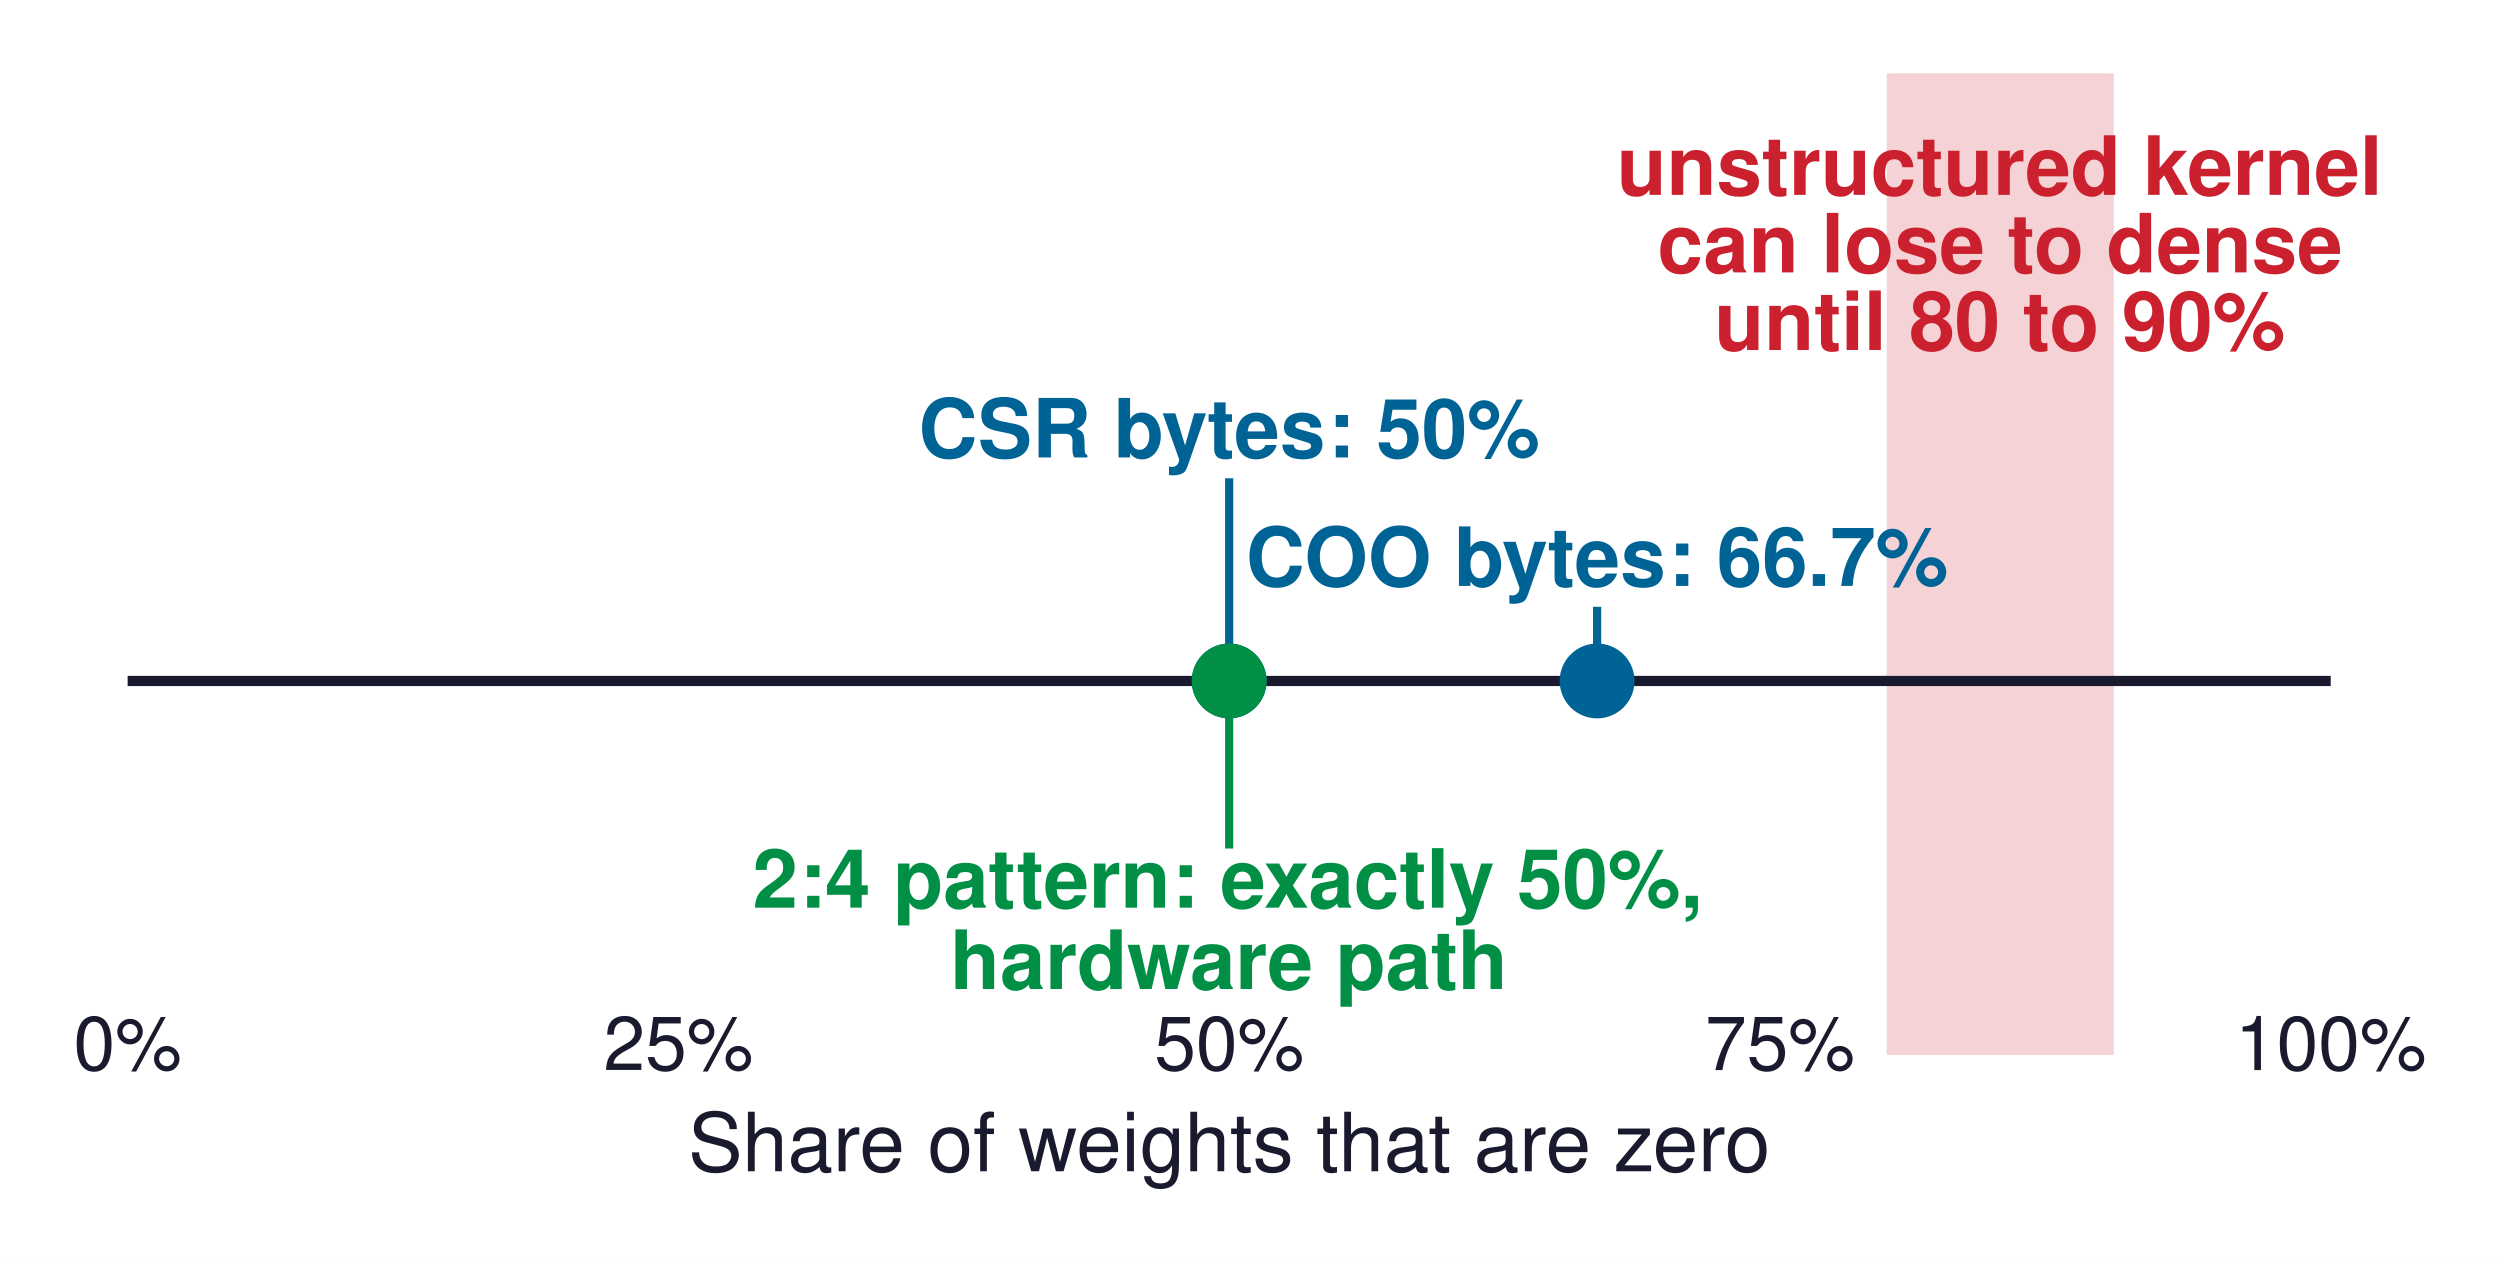
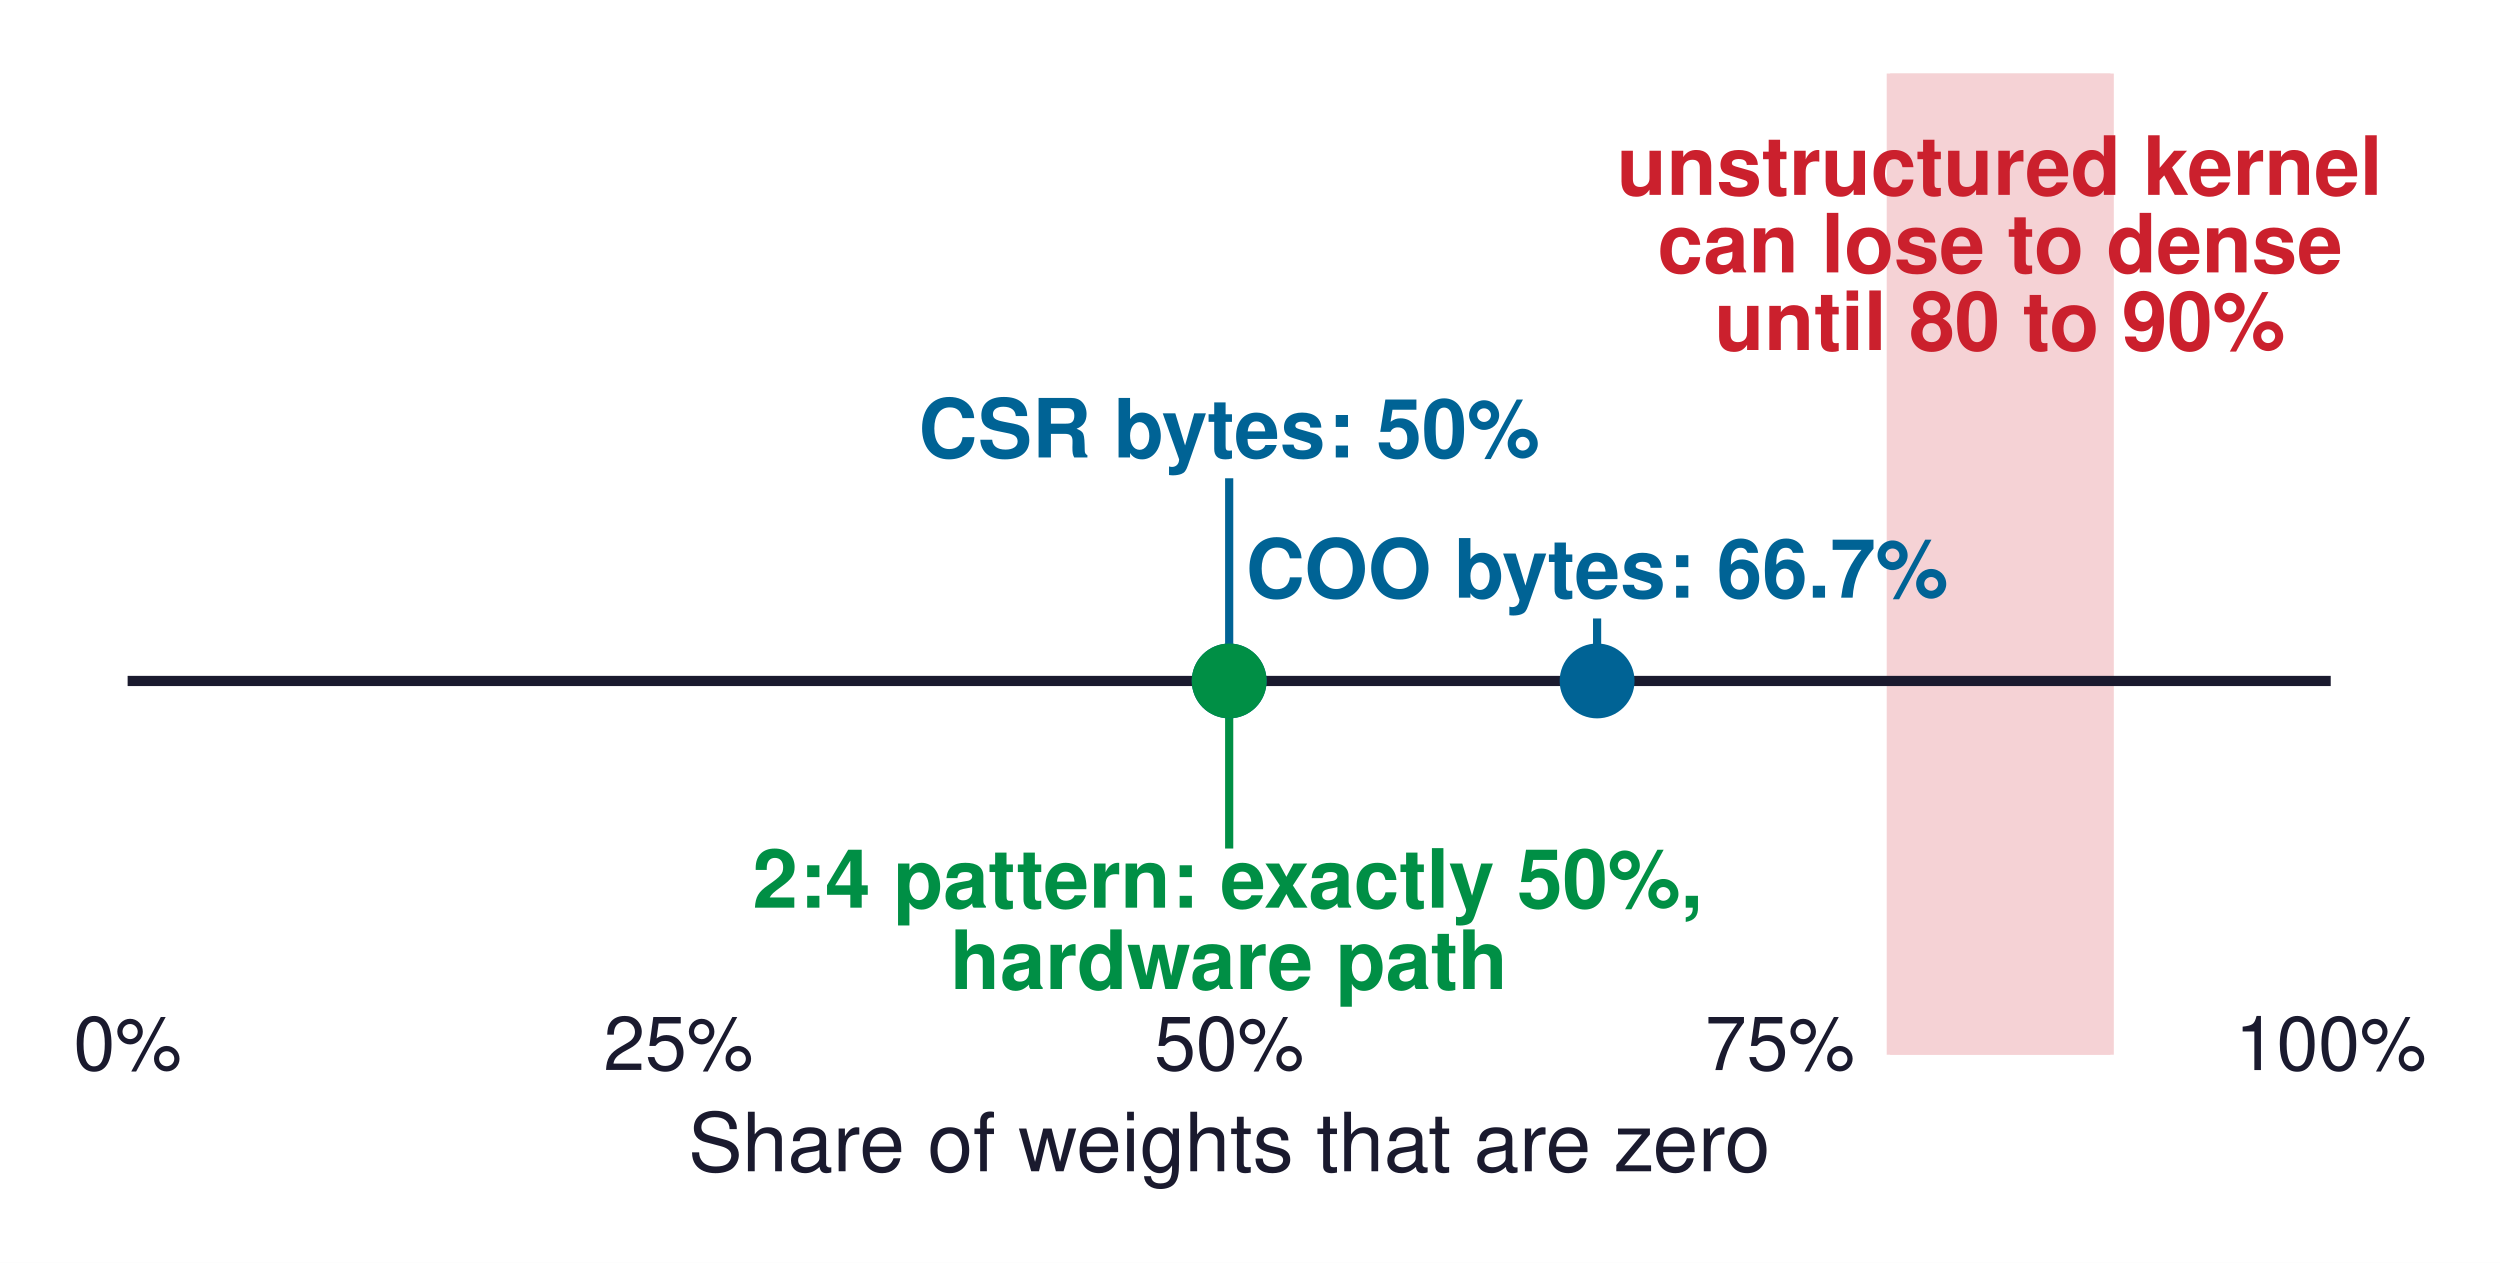
<svg xmlns="http://www.w3.org/2000/svg" xmlns:xlink="http://www.w3.org/1999/xlink" width="367.255pt" height="185.518pt" viewBox="0 0 367.255 185.518" version="1.1">
  <defs>
    <style type="text/css">*{stroke-linejoin: round; stroke-linecap: butt}</style>
  </defs>
  <g id="figure_1">
    <g id="patch_1">
      <path d="M 0 185.518  L 367.255 185.518  L 367.255 0  L 0 0  z " style="fill: #ffffff" />
    </g>
    <g id="axes_1">
      <g id="patch_2">
        <path d="M 18.749 154.944  L 342.389 154.944  L 342.389 10.8  L 18.749 10.8  z " style="fill: #ffffff" />
      </g>
      <g id="patch_3">
-         <path d="M 277.661 154.944  L 310.025 154.944  L 310.025 10.8  L 277.661 10.8  z " clip-path="url(#pc8d388f3f4)" style="fill: #f5d2d5; stroke: #f5d2d5; stroke-linejoin: miter" />
+         <path d="M 277.661 154.944  L 310.025 154.944  L 310.025 10.8  L 277.661 10.8  z " clip-path="url(#p9cc3463156)" style="fill: #f5d2d5; stroke: #f5d2d5; stroke-linejoin: miter" />
      </g>
      <g id="matplotlib.axis_1">
        <g id="xtick_1">
          <g id="line2d_1" />
          <g id="text_1">
            <text style="font-size: 11px; font-family: 'Helvetica', 'Arial', 'DejaVu Sans', sans-serif; text-anchor: middle; fill: #1a1a2e" x="18.749" y="157.194" transform="rotate(-0 18.74922 157.194)">0%</text>
          </g>
        </g>
        <g id="xtick_2">
          <g id="line2d_2" />
          <g id="text_2">
            <text style="font-size: 11px; font-family: 'Helvetica', 'Arial', 'DejaVu Sans', sans-serif; text-anchor: middle; fill: #1a1a2e" x="99.659" y="157.194" transform="rotate(-0 99.65922 157.194)">25%</text>
          </g>
        </g>
        <g id="xtick_3">
          <g id="line2d_3" />
          <g id="text_3">
            <text style="font-size: 11px; font-family: 'Helvetica', 'Arial', 'DejaVu Sans', sans-serif; text-anchor: middle; fill: #1a1a2e" x="180.569" y="157.194" transform="rotate(-0 180.5692 157.194)">50%</text>
          </g>
        </g>
        <g id="xtick_4">
          <g id="line2d_4" />
          <g id="text_4">
            <text style="font-size: 11px; font-family: 'Helvetica', 'Arial', 'DejaVu Sans', sans-serif; text-anchor: middle; fill: #1a1a2e" x="261.479" y="157.194" transform="rotate(-0 261.4792 157.194)">75%</text>
          </g>
        </g>
        <g id="xtick_5">
          <g id="line2d_5" />
          <g id="text_5">
            <text style="font-size: 11px; font-family: 'Helvetica', 'Arial', 'DejaVu Sans', sans-serif; text-anchor: middle; fill: #1a1a2e" x="342.389" y="157.194" transform="rotate(-0 342.3892 157.194)">100%</text>
          </g>
        </g>
        <g id="text_6">
          <text style="font-size: 12px; font-family: 'Helvetica', 'Arial', 'DejaVu Sans', sans-serif; text-anchor: middle; fill: #1a1a2e" x="180.569" y="172.063" transform="rotate(-0 180.5692 172.0631)">Share of weights that are zero</text>
        </g>
      </g>
      <g id="matplotlib.axis_2" />
      <g id="line2d_6">
-         <path d="M 180.569 100.032  L 180.569 70.86  " clip-path="url(#pc8d388f3f4)" style="fill: none; stroke: #006395; stroke-width: 1.2; stroke-linecap: square" />
+         <path d="M 180.569 100.032  L 180.569 70.86  " clip-path="url(#p9cc3463156)" style="fill: none; stroke: #006395; stroke-width: 1.2; stroke-linecap: square" />
      </g>
      <g id="line2d_7">
-         <path d="M 234.617 100.032  L 234.617 89.736  " clip-path="url(#pc8d388f3f4)" style="fill: none; stroke: #006395; stroke-width: 1.2; stroke-linecap: square" />
+         <path d="M 234.617 100.032  L 234.617 91.452  " clip-path="url(#p9cc3463156)" style="fill: none; stroke: #006395; stroke-width: 1.2; stroke-linecap: square" />
      </g>
      <g id="line2d_8">
-         <path d="M 180.569 100.032  L 180.569 124.056  " clip-path="url(#pc8d388f3f4)" style="fill: none; stroke: #008f45; stroke-width: 1.2; stroke-linecap: square" />
+         <path d="M 180.569 100.032  L 180.569 124.056  " clip-path="url(#p9cc3463156)" style="fill: none; stroke: #008f45; stroke-width: 1.2; stroke-linecap: square" />
      </g>
      <g id="line2d_9">
-         <path d="M 18.749 100.032  L 342.389 100.032  " clip-path="url(#pc8d388f3f4)" style="fill: none; stroke: #1a1a2e; stroke-width: 1.5; stroke-linecap: square" />
+         <path d="M 18.749 100.032  L 342.389 100.032  " clip-path="url(#p9cc3463156)" style="fill: none; stroke: #1a1a2e; stroke-width: 1.5; stroke-linecap: square" />
      </g>
      <g id="text_7">
        <text style="font-weight: 700; font-size: 12px; font-family: 'Helvetica', 'Arial', 'DejaVu Sans', sans-serif; fill: #cb202d" transform="translate(237.5004 28.62398)">unstructured kernel</text>
        <text style="font-weight: 700; font-size: 12px; font-family: 'Helvetica', 'Arial', 'DejaVu Sans', sans-serif; fill: #cb202d" transform="translate(243.4985 40.02047)">can lose to dense</text>
        <text style="font-weight: 700; font-size: 12px; font-family: 'Helvetica', 'Arial', 'DejaVu Sans', sans-serif; fill: #cb202d" transform="translate(251.8376 51.41695)">until 80 to 90%</text>
      </g>
      <g id="text_8">
        <text style="font-weight: 700; font-size: 12px; font-family: 'Helvetica', 'Arial', 'DejaVu Sans', sans-serif; text-anchor: middle; fill: #006395" x="180.569" y="67.204" transform="rotate(-0 180.5692 67.20413)">CSR bytes: 50%</text>
      </g>
      <g id="text_9">
-         <text style="font-weight: 700; font-size: 12px; font-family: 'Helvetica', 'Arial', 'DejaVu Sans', sans-serif; text-anchor: middle; fill: #006395" x="234.617" y="86.08" transform="rotate(-0 234.6171 86.08012)">COO bytes: 66.7%</text>
+         <text style="font-weight: 700; font-size: 12px; font-family: 'Helvetica', 'Arial', 'DejaVu Sans', sans-serif; text-anchor: middle; fill: #006395" x="234.617" y="87.796" transform="rotate(-0 234.6171 87.79613)">COO bytes: 66.7%</text>
      </g>
      <g id="text_10">
        <text style="font-weight: 700; font-size: 12px; font-family: 'Helvetica', 'Arial', 'DejaVu Sans', sans-serif; fill: #008f45" transform="translate(110.5436 133.3402)">2:4 pattern: exactly 50%,</text>
        <text style="font-weight: 700; font-size: 12px; font-family: 'Helvetica', 'Arial', 'DejaVu Sans', sans-serif; fill: #008f45" transform="translate(139.562 145.2814)">hardware path</text>
      </g>
      <g id="line2d_10">
        <defs>
-           <path id="m37d8a51460" d="M 0 5  C 1.326 5 2.598 4.473 3.536 3.536  C 4.473 2.598 5 1.326 5 0  C 5 -1.326 4.473 -2.598 3.536 -3.536  C 2.598 -4.473 1.326 -5 0 -5  C -1.326 -5 -2.598 -4.473 -3.536 -3.536  C -4.473 -2.598 -5 -1.326 -5 0  C -5 1.326 -4.473 2.598 -3.536 3.536  C -2.598 4.473 -1.326 5 0 5  z " style="stroke: #006395" />
+           <path id="mc83567f086" d="M 0 5  C 1.326 5 2.598 4.473 3.536 3.536  C 4.473 2.598 5 1.326 5 0  C 5 -1.326 4.473 -2.598 3.536 -3.536  C 2.598 -4.473 1.326 -5 0 -5  C -1.326 -5 -2.598 -4.473 -3.536 -3.536  C -4.473 -2.598 -5 -1.326 -5 0  C -5 1.326 -4.473 2.598 -3.536 3.536  C -2.598 4.473 -1.326 5 0 5  z " style="stroke: #006395" />
        </defs>
-         <g clip-path="url(#pc8d388f3f4)">
-           <use xlink:href="#m37d8a51460" x="180.569" y="100.032" style="fill: #006395; stroke: #006395" />
+         <g clip-path="url(#p9cc3463156)">
+           <use xlink:href="#mc83567f086" x="180.569" y="100.032" style="fill: #006395; stroke: #006395" />
        </g>
      </g>
      <g id="line2d_11">
-         <g clip-path="url(#pc8d388f3f4)">
-           <use xlink:href="#m37d8a51460" x="234.617" y="100.032" style="fill: #006395; stroke: #006395" />
+         <g clip-path="url(#p9cc3463156)">
+           <use xlink:href="#mc83567f086" x="234.617" y="100.032" style="fill: #006395; stroke: #006395" />
        </g>
      </g>
      <g id="line2d_12">
        <defs>
-           <path id="mc8736d59bc" d="M 0 5  C 1.326 5 2.598 4.473 3.536 3.536  C 4.473 2.598 5 1.326 5 0  C 5 -1.326 4.473 -2.598 3.536 -3.536  C 2.598 -4.473 1.326 -5 0 -5  C -1.326 -5 -2.598 -4.473 -3.536 -3.536  C -4.473 -2.598 -5 -1.326 -5 0  C -5 1.326 -4.473 2.598 -3.536 3.536  C -2.598 4.473 -1.326 5 0 5  z " style="stroke: #008f45" />
+           <path id="mc946e5d7e0" d="M 0 5  C 1.326 5 2.598 4.473 3.536 3.536  C 4.473 2.598 5 1.326 5 0  C 5 -1.326 4.473 -2.598 3.536 -3.536  C 2.598 -4.473 1.326 -5 0 -5  C -1.326 -5 -2.598 -4.473 -3.536 -3.536  C -4.473 -2.598 -5 -1.326 -5 0  C -5 1.326 -4.473 2.598 -3.536 3.536  C -2.598 4.473 -1.326 5 0 5  z " style="stroke: #008f45" />
        </defs>
-         <g clip-path="url(#pc8d388f3f4)">
-           <use xlink:href="#mc8736d59bc" x="180.569" y="100.032" style="fill: #008f45; stroke: #008f45" />
+         <g clip-path="url(#p9cc3463156)">
+           <use xlink:href="#mc946e5d7e0" x="180.569" y="100.032" style="fill: #008f45; stroke: #008f45" />
        </g>
      </g>
    </g>
  </g>
  <defs>
-     <clipPath id="pc8d388f3f4">
+     <clipPath id="p9cc3463156">
      <rect x="18.749" y="10.8" width="323.64" height="144.144" />
    </clipPath>
  </defs>
</svg>
